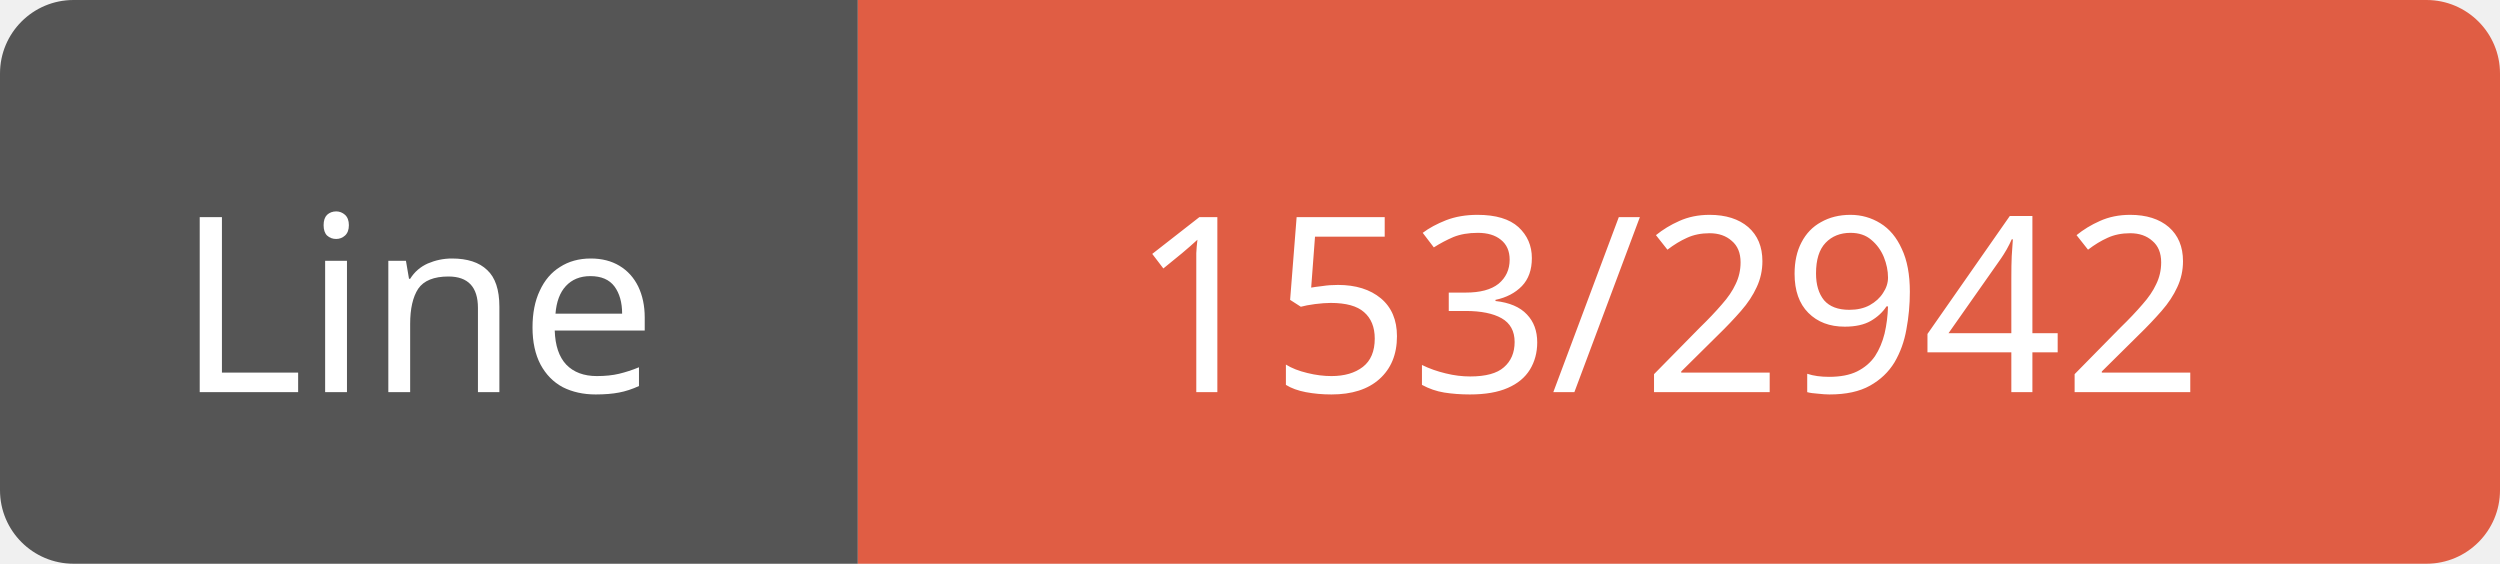
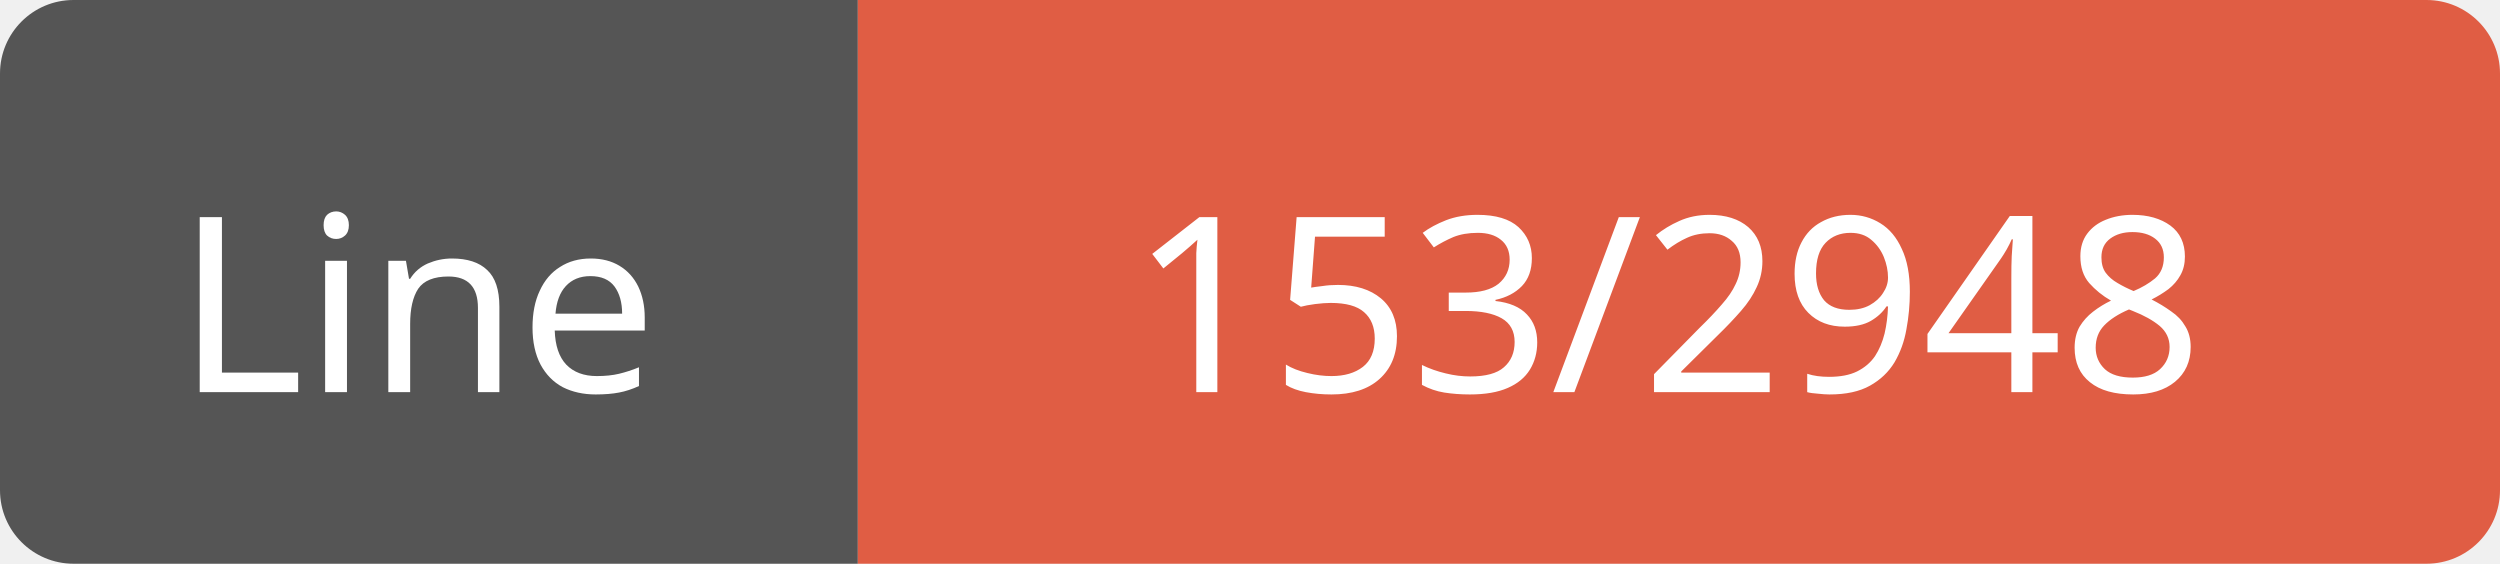
<svg xmlns="http://www.w3.org/2000/svg" width="102" height="23">
  <path d="M3,0 h29 h3 v23 h-3 h-29 a3,3 0 0 1 -3,-3 v-17 a3,3 0 0 1 3,-3 z" fill="#555" />
  <path d="M38,0 h61 a3,3 0 0 1 3,3 v17 a3,3 0 0 1 -3,3 h-61 h-3 v-23 h3 z" fill="#e05d44" />
  <text x="17" y="16" fill="#fff" font-family="Verdana" font-size="10" text-anchor="middle">Line</text>
-   <text x="68" y="16" fill="#fff" font-family="Verdana" font-size="10" text-anchor="middle">153/2942</text>
+   <text x="68" y="16" fill="#fff" font-family="Verdana" font-size="10" text-anchor="middle">153/2948</text>
</svg>
